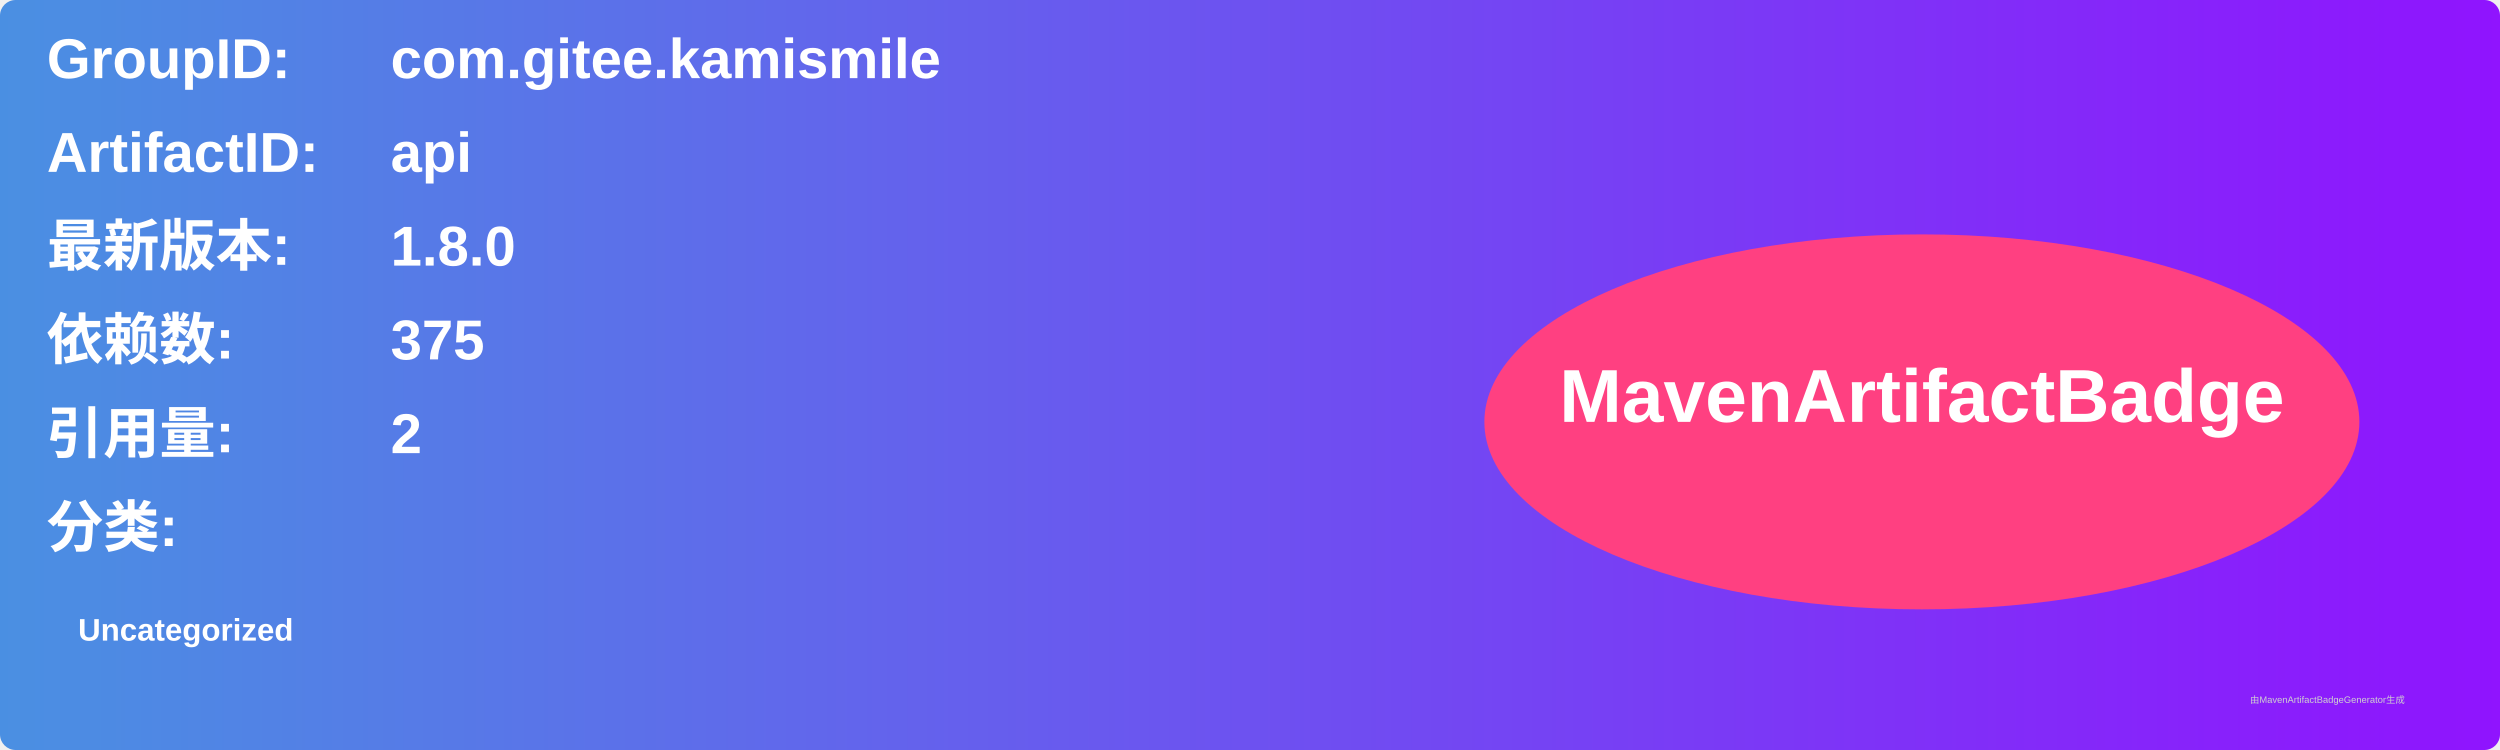
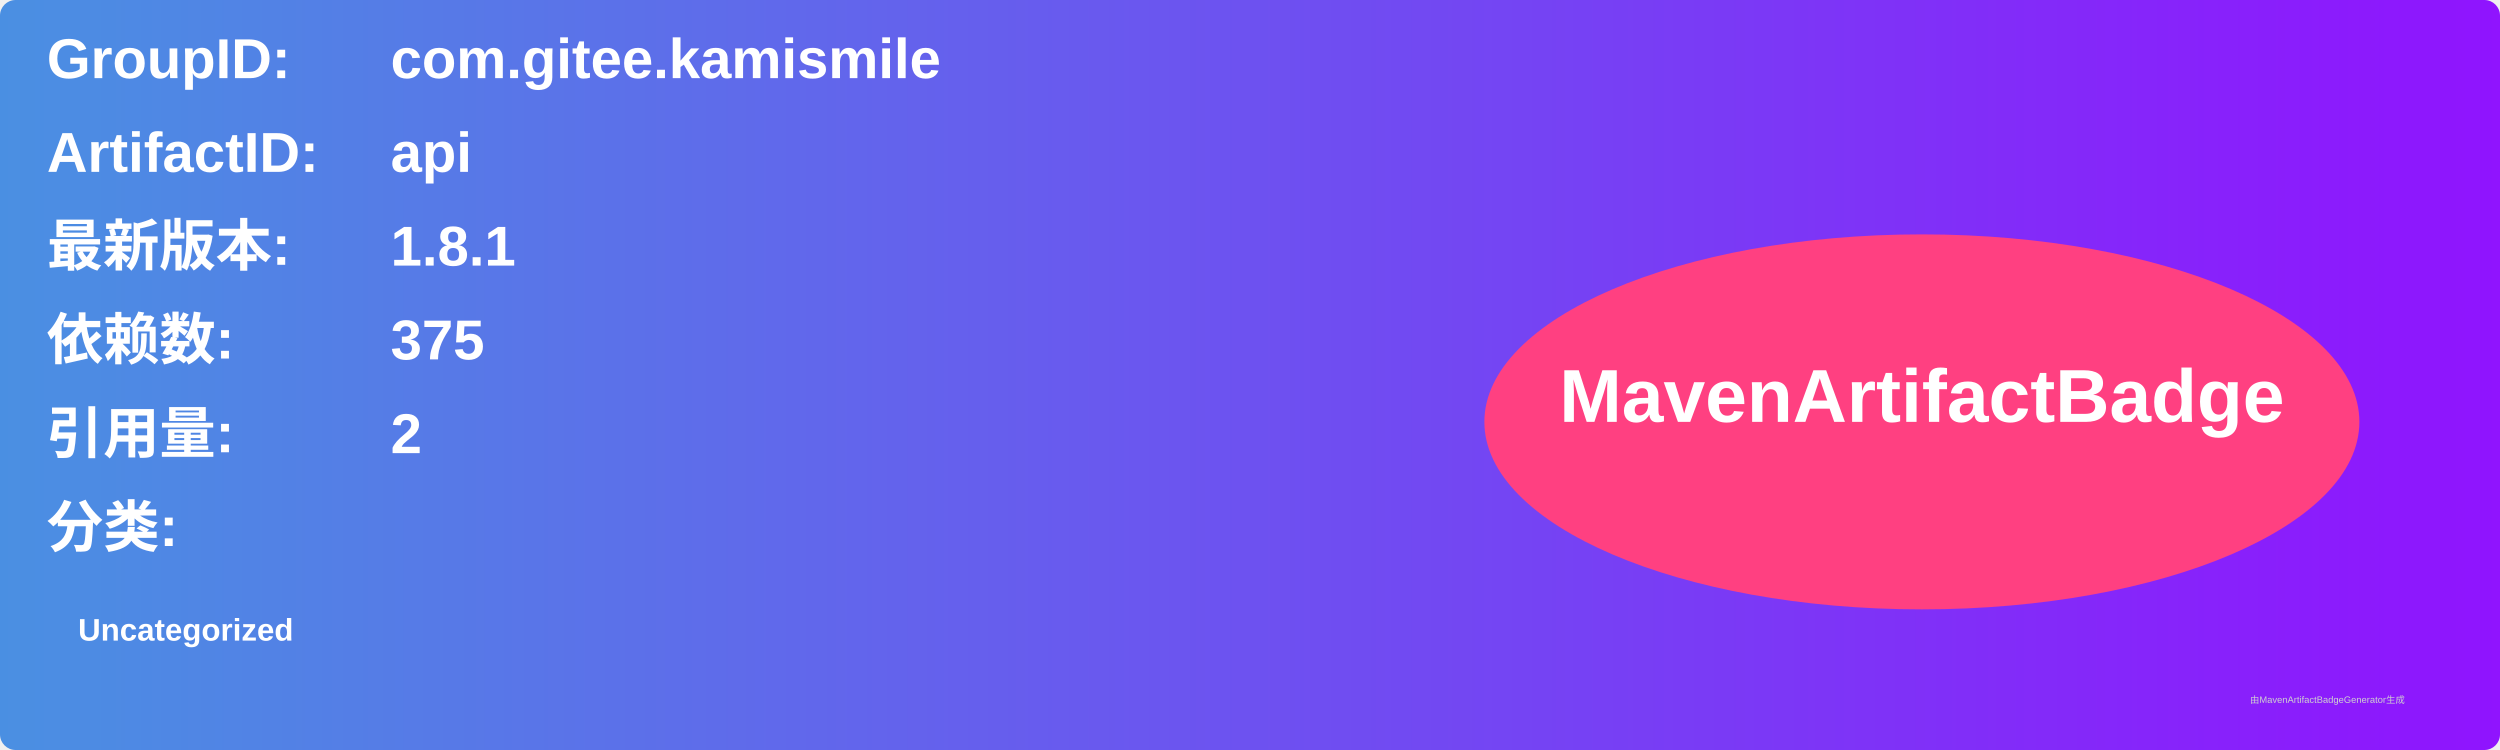
<svg xmlns="http://www.w3.org/2000/svg" width="800" height="240" viewBox="0 0 800 240">
  <linearGradient id="grad" x1="0%" y1="0%" x2="100%" y2="0%">
    <stop offset="0%" stop-color="#4a90e2" />
    <stop offset="100%" stop-color="#9013fe" />
  </linearGradient>
  <rect width="100%" height="100%" rx="5" ry="5" fill="url(#grad)" />
  <g transform="translate(15, 15)">
    <text x="0" y="10" font-family="Arial" font-size="18" fill="white" font-weight="bold" width="260">GroupID:</text>
    <text x="110" y="10" font-family="Arial" font-size="18" fill="white" font-weight="bold" width="460">com.gitee.kamismile</text>
    <text x="0" y="40" font-family="Arial" font-size="18" fill="white" font-weight="bold" width="260">ArtifactID:</text>
    <text x="110" y="40" font-family="Arial" font-size="18" fill="white" font-weight="bold" width="460">api</text>
    <text x="0" y="70" font-family="Arial" font-size="18" fill="white" font-weight="bold">最新版本:</text>
    <text x="110" y="70" font-family="Arial" font-size="18" fill="white" font-weight="bold">
-       <tspan font-weight="bold">1.8.0</tspan>
+       <tspan font-weight="bold">1.8.1</tspan>
    </text>
    <text x="0" y="100" font-family="Arial" font-size="18" fill="white" font-weight="bold">依赖数: </text>
    <text x="110" y="100" font-family="Arial" font-size="18" fill="white">
      <tspan font-weight="bold">375</tspan>
    </text>
    <text x="0" y="130" font-family="Arial" font-size="18" fill="white" font-weight="bold">引用量: </text>
    <text x="110" y="130" font-family="Arial" font-size="18" fill="white">
      <tspan font-weight="bold">2</tspan>
    </text>
    <text x="0" y="160" font-family="Arial" font-size="18" fill="white" font-weight="bold">分类:</text>
    <text x="10" y="190" font-family="Arial" font-size="10" fill="white">
      <tspan font-weight="bold">Uncategorized</tspan>
    </text>
    <ellipse cx="600" cy="120" rx="140" ry="60" fill="#ff4081" />
    <text x="600" y="120" text-anchor="middle" font-family="Arial" font-size="24" fill="white" font-weight="bold">MavenArtifactBadge</text>
  </g>
  <text x="720" y="225" font-family="Arial" font-size="3" fill="#d0d0d0">由MavenArtifactBadgeGenerator生成</text>
</svg>
